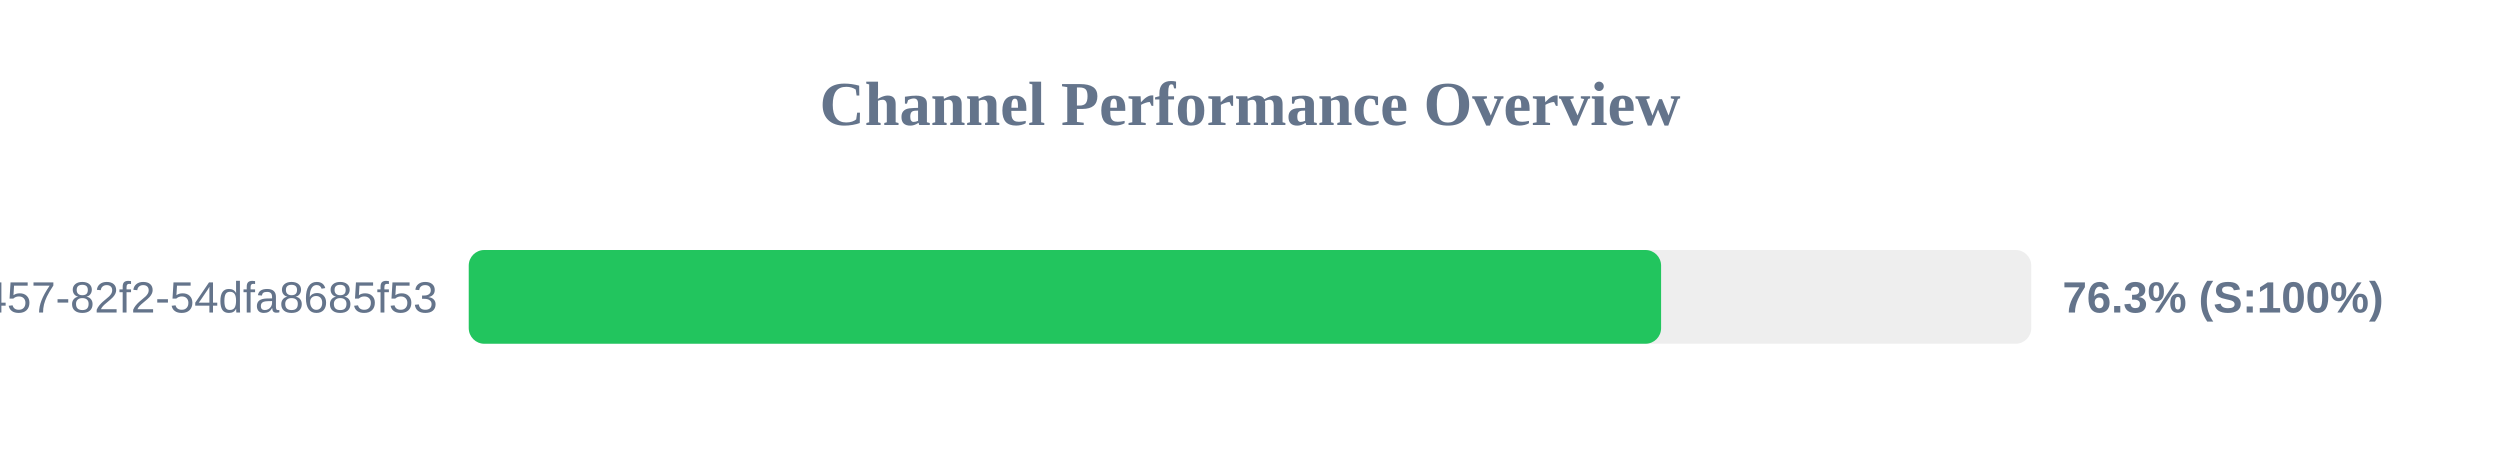
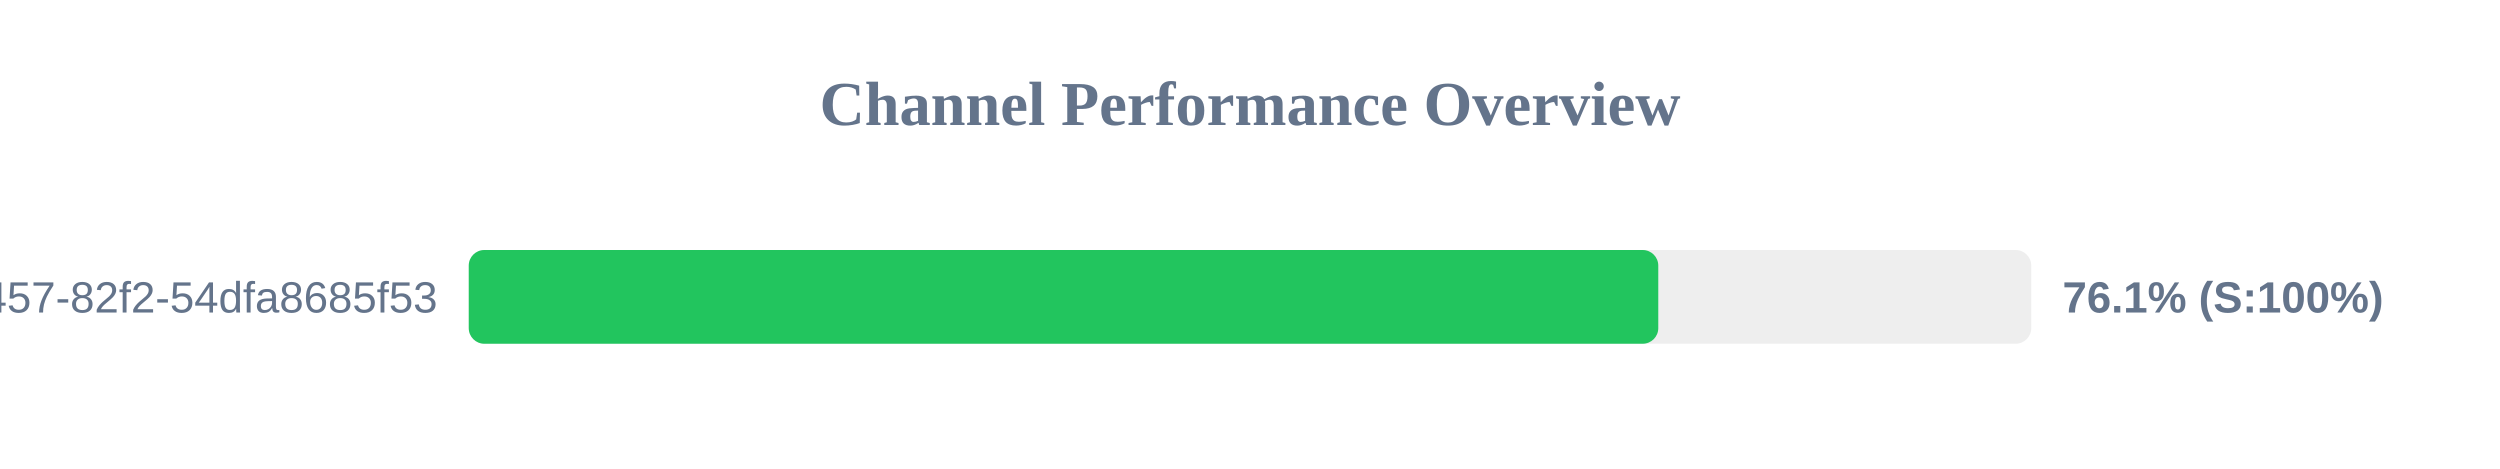
<svg xmlns="http://www.w3.org/2000/svg" width="800" height="150" version="1.1">
  <style>
        .row { font: 14px Arial; fill: #64748b; }
        .score { font: bold 14px Arial; fill: #64748b; }
    </style>
  <text x="400" y="40" text-anchor="middle" font-size="20px" font-weight="bold" fill="#64748b">Channel Performance Overview</text>
  <rect x="150" y="80" width="500" height="30" fill="#eee" rx="5" />
-   <rect x="150" y="80" width="381.55" height="30" fill="#22c55e" rx="5" />
+   <rect x="150" y="80" width="380.65" height="30" fill="#22c55e" rx="5" />
  <text x="140" y="100" text-anchor="end" class="row">?uuid=413c8b50-96bf-4457-82f2-54dfa8685f53</text>
-   <text x="660" y="100" text-anchor="start" class="score">76.3% (S:100%)</text>
+   <text x="660" y="100" text-anchor="start" class="score">76.1% (S:100%)</text>
</svg>
